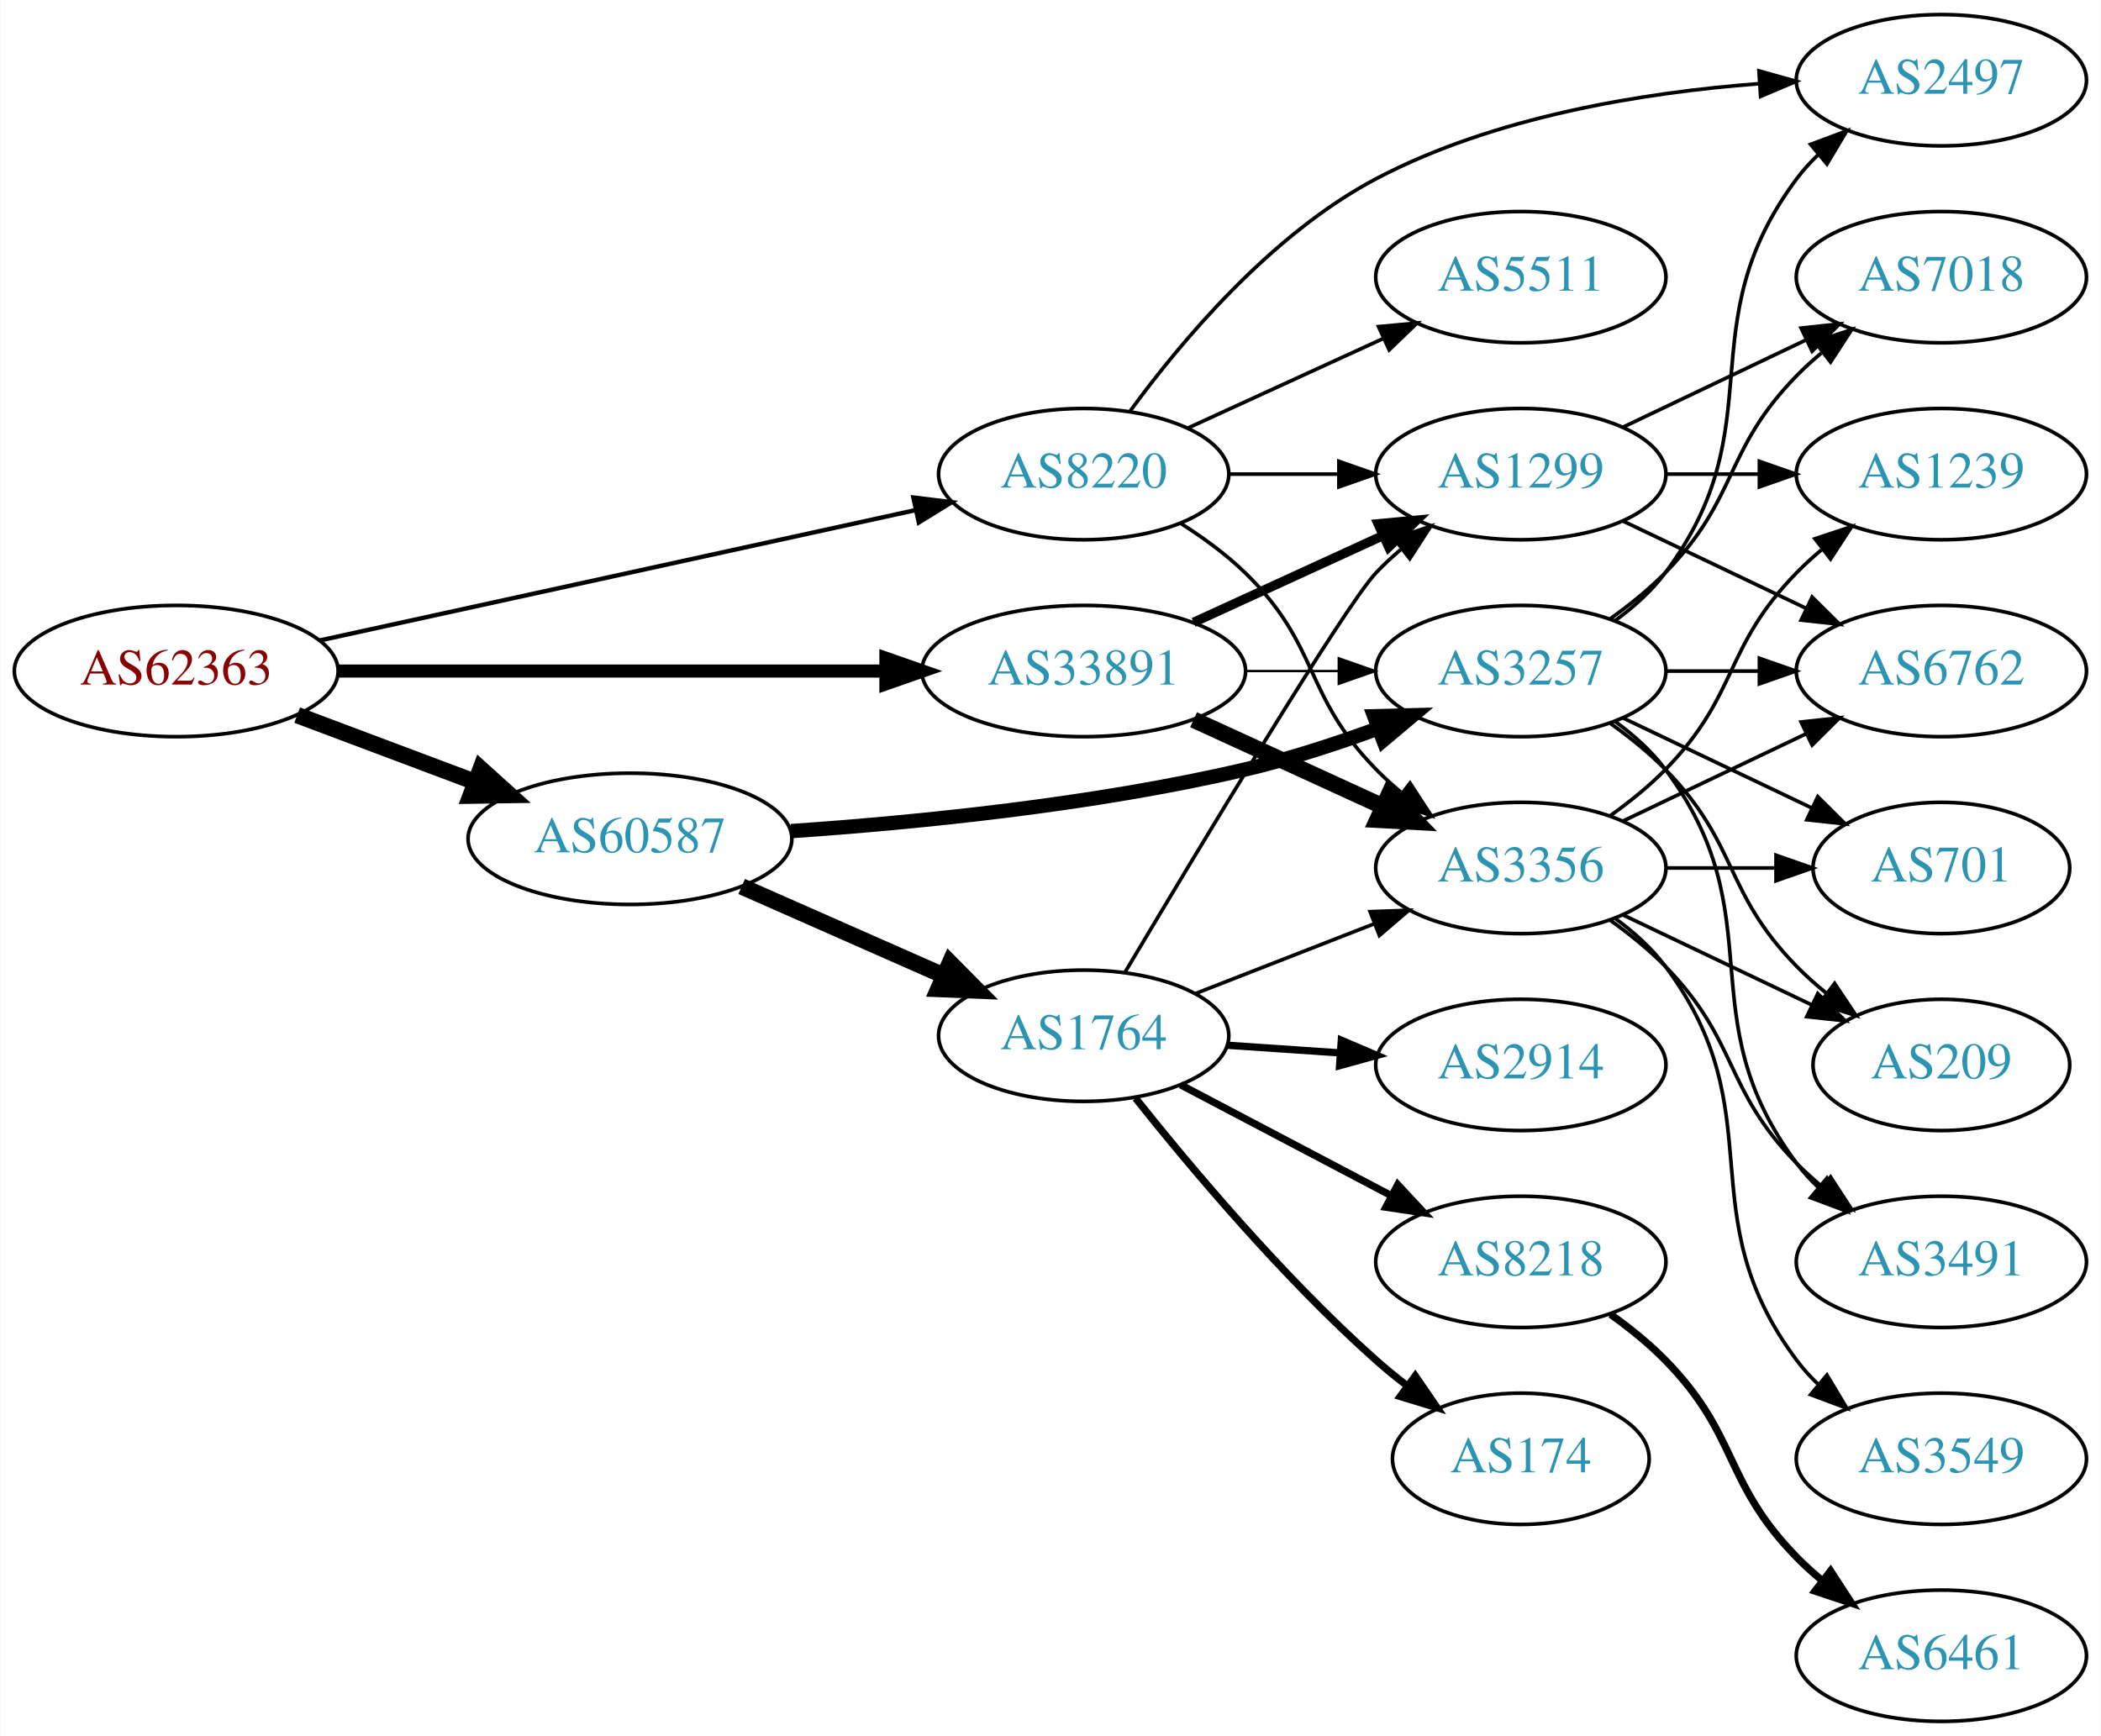
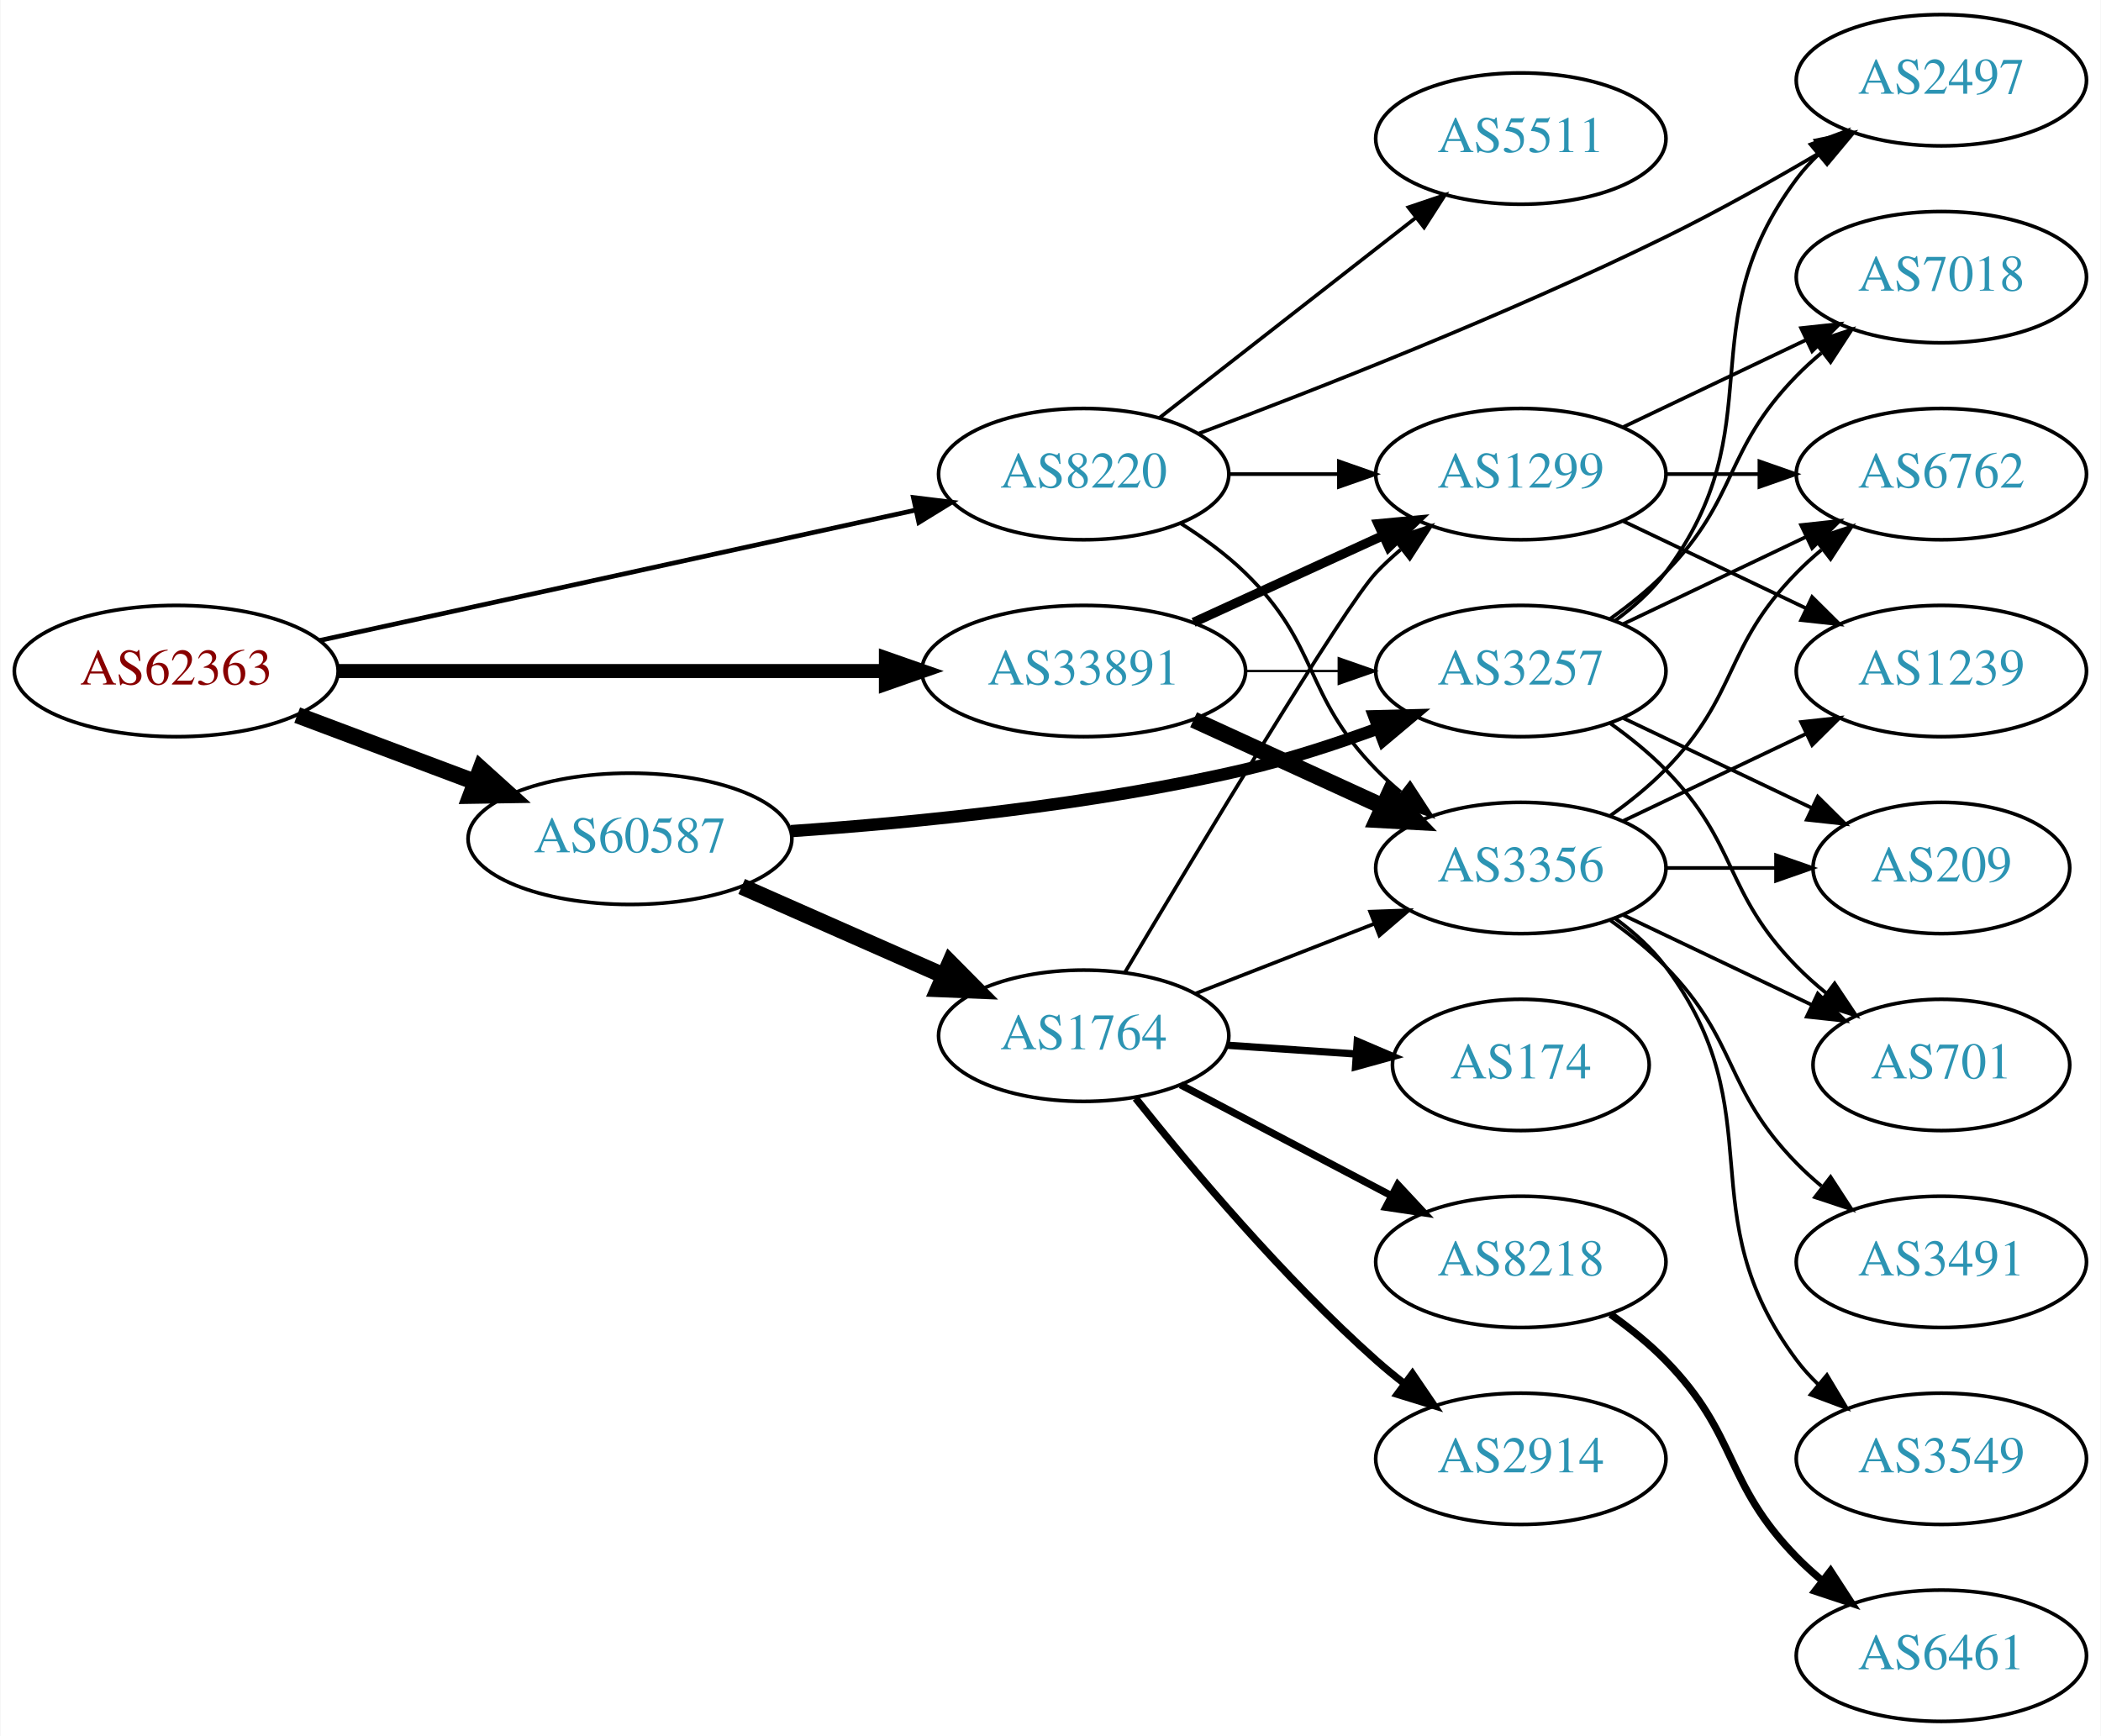
<svg xmlns="http://www.w3.org/2000/svg" xmlns:xlink="http://www.w3.org/1999/xlink" width="576pt" height="476pt" viewBox="0.00 0.00 575.76 476.00">
  <g id="graph0" class="graph" transform="scale(1 1) rotate(0) translate(4 472)">
    <polygon fill="white" stroke="none" points="-4,4 -4,-472 571.762,-472 571.762,4 -4,4" />
    <g id="node1" class="node">
      <g id="a_node1">
        <a xlink:href="/asn/62363" xlink:title="AS62363 ~ Ertl &amp; Gross OG [AT]">
          <ellipse fill="#ffffff" stroke="black" cx="44.196" cy="-288" rx="44.393" ry="18" />
          <text text-anchor="middle" x="44.196" y="-284.3" font-family="Times,serif" font-size="14.00" fill="#880000">AS62363</text>
        </a>
      </g>
    </g>
    <g id="node2" class="node">
      <g id="a_node2">
        <a xlink:href="/asn/8220" xlink:title="AS8220 ~ COLT [GB]">
          <ellipse fill="#ffffff" stroke="black" cx="292.98" cy="-342" rx="39.794" ry="18" />
          <text text-anchor="middle" x="292.98" y="-338.3" font-family="Times,serif" font-size="14.00" fill="#2c94b3">AS8220</text>
        </a>
      </g>
    </g>
    <g id="edge1" class="edge">
-       <path fill="none" stroke="black" stroke-width="1.2" d="M83.485,-296.378C127.631,-306.038 200.112,-321.898 246.931,-332.143" />
-       <polygon fill="black" stroke="black" stroke-width="1.2" points="246.284,-335.584 256.801,-334.302 247.781,-328.746 246.284,-335.584" />
+       <path fill="none" stroke="black" stroke-width="1.286" d="M83.485,-296.378C127.631,-306.038 200.112,-321.898 246.931,-332.143" />
+       <polygon fill="black" stroke="black" stroke-width="1.286" points="246.284,-335.584 256.801,-334.302 247.781,-328.746 246.284,-335.584" />
    </g>
    <g id="node3" class="node">
      <g id="a_node3">
        <a xlink:href="/asn/33891" xlink:title="AS33891 ~ CORE-BACKBONE GMBH GLOBAL NETWORK [DE]">
          <ellipse fill="#ffffff" stroke="black" cx="292.98" cy="-288" rx="44.393" ry="18" />
          <text text-anchor="middle" x="292.98" y="-284.3" font-family="Times,serif" font-size="14.00" fill="#2c94b3">AS33891</text>
        </a>
      </g>
    </g>
    <g id="edge2" class="edge">
-       <path fill="none" stroke="black" stroke-width="3.6" d="M88.465,-288C130.273,-288 193.702,-288 238.62,-288" />
-       <polygon fill="black" stroke="black" stroke-width="3.6" points="238.761,-291.5 248.761,-288 238.761,-284.5 238.761,-291.5" />
+       <path fill="none" stroke="black" stroke-width="3.857" d="M88.465,-288C130.273,-288 193.702,-288 238.62,-288" />
+       <polygon fill="black" stroke="black" stroke-width="3.857" points="238.761,-291.5 248.761,-288 238.761,-284.5 238.761,-291.5" />
    </g>
    <g id="node4" class="node">
      <g id="a_node4">
        <a xlink:href="/asn/60587" xlink:title="AS60587 ~ XINON GmbH [AT]">
          <ellipse fill="#ffffff" stroke="black" cx="168.588" cy="-242" rx="44.393" ry="18" />
          <text text-anchor="middle" x="168.588" y="-238.3" font-family="Times,serif" font-size="14.00" fill="#2c94b3">AS60587</text>
        </a>
      </g>
    </g>
    <g id="edge3" class="edge">
      <path fill="none" stroke="black" stroke-width="4.5" d="M77.353,-275.914C92.251,-270.315 110.138,-263.592 126.043,-257.614" />
      <polygon fill="black" stroke="black" stroke-width="4.5" points="127.67,-261.209 135.646,-254.005 124.9,-253.838 127.67,-261.209" />
    </g>
    <g id="node5" class="node">
      <g id="a_node5">
+         <a xlink:href="/asn/5511" xlink:title="AS5511 ~ Orange S.A. [FR]">
+           <ellipse fill="#ffffff" stroke="black" cx="412.823" cy="-434" rx="39.794" ry="18" />
+           <text text-anchor="middle" x="412.823" y="-430.3" font-family="Times,serif" font-size="14.00" fill="#2c94b3">AS5511</text>
+         </a>
+       </g>
+     </g>
+     <g id="edge4" class="edge">
+       <path fill="none" stroke="black" d="M313.705,-357.399C332.908,-372.391 362.279,-395.321 383.883,-412.188" />
+       <polygon fill="black" stroke="black" points="381.998,-415.156 392.034,-418.551 386.306,-409.638 381.998,-415.156" />
+     </g>
+     <g id="node6" class="node">
+       <g id="a_node6">
        <a xlink:href="/asn/2497" xlink:title="AS2497 ~ Internet Initiative Japan Inc. [JP]">
          <ellipse fill="#ffffff" stroke="black" cx="528.116" cy="-450" rx="39.794" ry="18" />
          <text text-anchor="middle" x="528.116" y="-446.3" font-family="Times,serif" font-size="14.00" fill="#2c94b3">AS2497</text>
        </a>
      </g>
    </g>
-     <g id="edge4" class="edge">
-       <path fill="none" stroke="black" d="M305.755,-359.35C319.57,-378.237 344.296,-407.775 373.176,-423 405.524,-440.052 446.475,-446.633 478.007,-449.042" />
-       <polygon fill="black" stroke="black" points="478.108,-452.556 488.313,-449.708 478.559,-445.571 478.108,-452.556" />
-     </g>
-     <g id="node6" class="node">
-       <g id="a_node6">
+     <g id="edge5" class="edge">
+       <path fill="none" stroke="black" d="M324.3,-353.052C356.593,-365.141 408.945,-385.657 452.469,-407 466.871,-414.062 482.308,-422.754 495.384,-430.471" />
+       <polygon fill="black" stroke="black" points="493.637,-433.505 504.018,-435.625 497.226,-427.494 493.637,-433.505" />
+     </g>
+     <g id="node7" class="node">
+       <g id="a_node7">
        <a xlink:href="/asn/1299" xlink:title="AS1299 ~ Telia Carrier [EU]">
          <ellipse fill="#ffffff" stroke="black" cx="412.823" cy="-342" rx="39.794" ry="18" />
          <text text-anchor="middle" x="412.823" y="-338.3" font-family="Times,serif" font-size="14.00" fill="#2c94b3">AS1299</text>
        </a>
      </g>
    </g>
-     <g id="edge5" class="edge">
+     <g id="edge6" class="edge">
      <path fill="none" stroke="black" d="M332.893,-342C342.446,-342 352.796,-342 362.759,-342" />
      <polygon fill="black" stroke="black" points="362.951,-345.5 372.951,-342 362.951,-338.5 362.951,-345.5" />
    </g>
-     <g id="node7" class="node">
-       <g id="a_node7">
+     <g id="node8" class="node">
+       <g id="a_node8">
        <a xlink:href="/asn/3356" xlink:title="AS3356 ~ Level 3 Parent, LLC [US]">
          <ellipse fill="#ffffff" stroke="black" cx="412.823" cy="-234" rx="39.794" ry="18" />
          <text text-anchor="middle" x="412.823" y="-230.3" font-family="Times,serif" font-size="14.00" fill="#2c94b3">AS3356</text>
        </a>
      </g>
    </g>
-     <g id="edge6" class="edge">
+     <g id="edge7" class="edge">
      <path fill="none" stroke="black" d="M319.509,-328.538C325.672,-324.638 331.974,-320.052 337.176,-315 357.87,-294.906 353.004,-281.617 373.176,-261 375.269,-258.861 377.553,-256.782 379.929,-254.79" />
      <polygon fill="black" stroke="black" points="382.448,-257.268 388.229,-248.389 378.173,-251.725 382.448,-257.268" />
-     </g>
-     <g id="node8" class="node">
-       <g id="a_node8">
-         <a xlink:href="/asn/5511" xlink:title="AS5511 ~ Orange S.A. [FR]">
-           <ellipse fill="#ffffff" stroke="black" cx="412.823" cy="-396" rx="39.794" ry="18" />
-           <text text-anchor="middle" x="412.823" y="-392.3" font-family="Times,serif" font-size="14.00" fill="#2c94b3">AS5511</text>
-         </a>
-       </g>
-     </g>
-     <g id="edge7" class="edge">
-       <path fill="none" stroke="black" d="M321.609,-354.661C337.566,-361.973 357.837,-371.261 375.119,-379.181" />
-       <polygon fill="black" stroke="black" points="373.818,-382.435 384.367,-383.419 376.734,-376.071 373.818,-382.435" />
    </g>
    <g id="edge9" class="edge">
      <path fill="none" stroke="black" stroke-width="2.571" d="M323.11,-301.348C338.721,-308.502 358.119,-317.391 374.791,-325.03" />
      <polygon fill="black" stroke="black" stroke-width="2.571" points="373.694,-328.378 384.243,-329.362 376.61,-322.014 373.694,-328.378" />
    </g>
    <g id="edge8" class="edge">
      <path fill="none" stroke="black" stroke-width="4.5" d="M323.11,-274.652C338.721,-267.498 358.119,-258.609 374.791,-250.97" />
      <polygon fill="black" stroke="black" stroke-width="4.5" points="376.792,-254.384 384.243,-246.638 373.512,-247.225 376.792,-254.384" />
    </g>
    <g id="node9" class="node">
      <g id="a_node9">
        <a xlink:href="/asn/3257" xlink:title="AS3257 ~ GTT [DE]">
          <ellipse fill="#ffffff" stroke="black" cx="412.823" cy="-288" rx="39.794" ry="18" />
          <text text-anchor="middle" x="412.823" y="-284.3" font-family="Times,serif" font-size="14.00" fill="#2c94b3">AS3257</text>
        </a>
      </g>
    </g>
    <g id="edge10" class="edge">
      <path fill="none" stroke="black" stroke-width="0.643" d="M337.191,-288C345.504,-288 354.267,-288 362.749,-288" />
      <polygon fill="black" stroke="black" stroke-width="0.643" points="362.908,-291.5 372.908,-288 362.908,-284.5 362.908,-291.5" />
    </g>
    <g id="edge21" class="edge">
-       <path fill="none" stroke="black" stroke-width="3.938" d="M212.767,-244.111C246.895,-246.445 295.551,-251.255 337.176,-261 349.337,-263.847 362.242,-268.062 373.841,-272.319" />
-       <polygon fill="black" stroke="black" stroke-width="3.938" points="372.64,-275.607 383.232,-275.877 375.12,-269.061 372.64,-275.607" />
+       <path fill="none" stroke="black" stroke-width="3.375" d="M212.767,-244.111C246.895,-246.445 295.551,-251.255 337.176,-261 349.337,-263.847 362.242,-268.062 373.841,-272.319" />
+       <polygon fill="black" stroke="black" stroke-width="3.375" points="372.64,-275.607 383.232,-275.877 375.12,-269.061 372.64,-275.607" />
    </g>
    <g id="node17" class="node">
      <g id="a_node17">
        <a xlink:href="/asn/1764" xlink:title="AS1764 ~ NEXTLAYER-AS [AT]">
          <ellipse fill="#ffffff" stroke="black" cx="292.98" cy="-188" rx="39.794" ry="18" />
          <text text-anchor="middle" x="292.98" y="-184.3" font-family="Times,serif" font-size="14.00" fill="#2c94b3">AS1764</text>
        </a>
      </g>
    </g>
    <g id="edge20" class="edge">
      <path fill="none" stroke="black" stroke-width="4.5" d="M199.216,-228.928C215.81,-221.607 236.67,-212.403 254.403,-204.579" />
      <polygon fill="black" stroke="black" stroke-width="4.5" points="256.327,-208.034 263.887,-200.395 253.148,-200.829 256.327,-208.034" />
    </g>
-     <g id="node10" class="node">
-       <g id="a_node10">
+     <g id="node12" class="node">
+       <g id="a_node12">
        <a xlink:href="/asn/6762" xlink:title="AS6762 ~ TELECOM ITALIA SPARKLE S.p.A. [IT]">
+           <ellipse fill="#ffffff" stroke="black" cx="528.116" cy="-342" rx="39.794" ry="18" />
+           <text text-anchor="middle" x="528.116" y="-338.3" font-family="Times,serif" font-size="14.00" fill="#2c94b3">AS6762</text>
+         </a>
+       </g>
+     </g>
+     <g id="edge18" class="edge">
+       <path fill="none" stroke="black" d="M452.495,-342C460.698,-342 469.462,-342 477.994,-342" />
+       <polygon fill="black" stroke="black" points="478.233,-345.5 488.233,-342 478.233,-338.5 478.233,-345.5" />
+     </g>
+     <g id="node14" class="node">
+       <g id="a_node14">
+         <a xlink:href="/asn/1239" xlink:title="AS1239 ~ Sprint [US]">
          <ellipse fill="#ffffff" stroke="black" cx="528.116" cy="-288" rx="39.794" ry="18" />
-           <text text-anchor="middle" x="528.116" y="-284.3" font-family="Times,serif" font-size="14.00" fill="#2c94b3">AS6762</text>
-         </a>
-       </g>
-     </g>
-     <g id="edge18" class="edge">
+           <text text-anchor="middle" x="528.116" y="-284.3" font-family="Times,serif" font-size="14.00" fill="#2c94b3">AS1239</text>
+         </a>
+       </g>
+     </g>
+     <g id="edge19" class="edge">
      <path fill="none" stroke="black" d="M440.959,-329.066C455.953,-321.919 474.774,-312.948 490.998,-305.215" />
      <polygon fill="black" stroke="black" points="492.68,-308.291 500.201,-300.829 489.668,-301.972 492.68,-308.291" />
-     </g>
-     <g id="node12" class="node">
-       <g id="a_node12">
-         <a xlink:href="/asn/1239" xlink:title="AS1239 ~ Sprint [US]">
-           <ellipse fill="#ffffff" stroke="black" cx="528.116" cy="-342" rx="39.794" ry="18" />
-           <text text-anchor="middle" x="528.116" y="-338.3" font-family="Times,serif" font-size="14.00" fill="#2c94b3">AS1239</text>
-         </a>
-       </g>
-     </g>
-     <g id="edge17" class="edge">
-       <path fill="none" stroke="black" d="M452.495,-342C460.698,-342 469.462,-342 477.994,-342" />
-       <polygon fill="black" stroke="black" points="478.233,-345.5 488.233,-342 478.233,-338.5 478.233,-345.5" />
    </g>
    <g id="node16" class="node">
      <g id="a_node16">
        <a xlink:href="/asn/7018" xlink:title="AS7018 ~ AT&amp;T Services, Inc. [US]">
          <ellipse fill="#ffffff" stroke="black" cx="528.116" cy="-396" rx="39.794" ry="18" />
          <text text-anchor="middle" x="528.116" y="-392.3" font-family="Times,serif" font-size="14.00" fill="#2c94b3">AS7018</text>
        </a>
      </g>
    </g>
-     <g id="edge19" class="edge">
+     <g id="edge17" class="edge">
      <path fill="none" stroke="black" d="M440.959,-354.934C455.953,-362.081 474.774,-371.052 490.998,-378.785" />
      <polygon fill="black" stroke="black" points="489.668,-382.028 500.201,-383.171 492.68,-375.709 489.668,-382.028" />
    </g>
+     <g id="node10" class="node">
+       <g id="a_node10">
+         <a xlink:href="/asn/701" xlink:title="AS701 ~ UUNET [US]">
+           <ellipse fill="#ffffff" stroke="black" cx="528.116" cy="-180" rx="35.194" ry="18" />
+           <text text-anchor="middle" x="528.116" y="-176.3" font-family="Times,serif" font-size="14.00" fill="#2c94b3">AS701</text>
+         </a>
+       </g>
+     </g>
    <g id="edge11" class="edge">
-       <path fill="none" stroke="black" d="M440.959,-246.934C455.953,-254.081 474.774,-263.052 490.998,-270.785" />
-       <polygon fill="black" stroke="black" points="489.668,-274.028 500.201,-275.171 492.68,-267.709 489.668,-274.028" />
+       <path fill="none" stroke="black" d="M440.959,-221.066C456.391,-213.71 475.877,-204.423 492.412,-196.541" />
+       <polygon fill="black" stroke="black" points="494.232,-199.551 501.754,-192.089 491.221,-193.232 494.232,-199.551" />
    </g>
    <g id="node11" class="node">
      <g id="a_node11">
-         <a xlink:href="/asn/701" xlink:title="AS701 ~ UUNET [US]">
+         <a xlink:href="/asn/209" xlink:title="AS209 ~ CenturyLink Communications, LLC [US]">
          <ellipse fill="#ffffff" stroke="black" cx="528.116" cy="-234" rx="35.194" ry="18" />
-           <text text-anchor="middle" x="528.116" y="-230.3" font-family="Times,serif" font-size="14.00" fill="#2c94b3">AS701</text>
+           <text text-anchor="middle" x="528.116" y="-230.3" font-family="Times,serif" font-size="14.00" fill="#2c94b3">AS209</text>
        </a>
      </g>
    </g>
    <g id="edge12" class="edge">
      <path fill="none" stroke="black" d="M452.495,-234C462.201,-234 472.691,-234 482.654,-234" />
      <polygon fill="black" stroke="black" points="482.79,-237.5 492.79,-234 482.79,-230.5 482.79,-237.5" />
    </g>
    <g id="edge13" class="edge">
      <path fill="none" stroke="black" d="M437.417,-248.389C442.673,-252.148 448.005,-256.437 452.469,-261 472.642,-281.617 468.297,-294.383 488.469,-315 490.562,-317.139 492.846,-319.218 495.222,-321.21" />
      <polygon fill="black" stroke="black" points="493.466,-324.275 503.522,-327.611 497.741,-318.732 493.466,-324.275" />
    </g>
    <g id="node13" class="node">
      <g id="a_node13">
        <a xlink:href="/asn/3549" xlink:title="AS3549 ~ Level 3 Parent, LLC [US]">
          <ellipse fill="#ffffff" stroke="black" cx="528.116" cy="-72" rx="39.794" ry="18" />
          <text text-anchor="middle" x="528.116" y="-68.3" font-family="Times,serif" font-size="14.00" fill="#2c94b3">AS3549</text>
        </a>
      </g>
    </g>
    <g id="edge14" class="edge">
      <path fill="none" stroke="black" d="M438.754,-220.118C443.83,-216.389 448.748,-211.984 452.469,-207 482.741,-166.458 458.198,-139.542 488.469,-99 490.214,-96.664 492.221,-94.455 494.385,-92.383" />
      <polygon fill="black" stroke="black" points="496.744,-94.973 502.185,-85.882 492.262,-89.595 496.744,-94.973" />
    </g>
-     <g id="node14" class="node">
-       <g id="a_node14">
-         <a xlink:href="/asn/209" xlink:title="AS209 ~ CenturyLink Communications, LLC [US]">
-           <ellipse fill="#ffffff" stroke="black" cx="528.116" cy="-180" rx="35.194" ry="18" />
-           <text text-anchor="middle" x="528.116" y="-176.3" font-family="Times,serif" font-size="14.00" fill="#2c94b3">AS209</text>
-         </a>
-       </g>
-     </g>
    <g id="edge15" class="edge">
-       <path fill="none" stroke="black" d="M440.959,-221.066C456.391,-213.71 475.877,-204.423 492.412,-196.541" />
-       <polygon fill="black" stroke="black" points="494.232,-199.551 501.754,-192.089 491.221,-193.232 494.232,-199.551" />
+       <path fill="none" stroke="black" d="M440.959,-246.934C455.953,-254.081 474.774,-263.052 490.998,-270.785" />
+       <polygon fill="black" stroke="black" points="489.668,-274.028 500.201,-275.171 492.68,-267.709 489.668,-274.028" />
    </g>
    <g id="node15" class="node">
      <g id="a_node15">
        <a xlink:href="/asn/3491" xlink:title="AS3491 ~ PCCW Global, Inc. [US]">
          <ellipse fill="#ffffff" stroke="black" cx="528.116" cy="-126" rx="39.794" ry="18" />
          <text text-anchor="middle" x="528.116" y="-122.3" font-family="Times,serif" font-size="14.00" fill="#2c94b3">AS3491</text>
        </a>
      </g>
    </g>
    <g id="edge16" class="edge">
      <path fill="none" stroke="black" d="M437.417,-219.611C442.673,-215.852 448.005,-211.563 452.469,-207 472.642,-186.383 468.297,-173.617 488.469,-153 490.562,-150.861 492.846,-148.782 495.222,-146.79" />
      <polygon fill="black" stroke="black" points="497.741,-149.268 503.522,-140.389 493.466,-143.725 497.741,-149.268" />
    </g>
-     <g id="edge28" class="edge">
+     <g id="edge30" class="edge">
      <path fill="none" stroke="black" d="M438.754,-301.882C443.83,-305.611 448.748,-310.016 452.469,-315 482.741,-355.542 458.198,-382.458 488.469,-423 490.214,-425.336 492.221,-427.545 494.385,-429.617" />
      <polygon fill="black" stroke="black" points="492.262,-432.405 502.185,-436.118 496.744,-427.027 492.262,-432.405" />
    </g>
-     <g id="edge30" class="edge">
-       <path fill="none" stroke="black" d="M452.495,-288C460.698,-288 469.462,-288 477.994,-288" />
-       <polygon fill="black" stroke="black" points="478.233,-291.5 488.233,-288 478.233,-284.5 478.233,-291.5" />
-     </g>
    <g id="edge32" class="edge">
+       <path fill="none" stroke="black" d="M437.417,-273.611C442.673,-269.852 448.005,-265.563 452.469,-261 472.642,-240.383 468.297,-227.617 488.469,-207 490.949,-204.466 493.695,-202.017 496.548,-199.696" />
+       <polygon fill="black" stroke="black" points="498.85,-202.343 504.733,-193.532 494.639,-196.752 498.85,-202.343" />
+     </g>
+     <g id="edge29" class="edge">
      <path fill="none" stroke="black" d="M440.959,-275.066C456.391,-267.71 475.877,-258.423 492.412,-250.541" />
      <polygon fill="black" stroke="black" points="494.232,-253.551 501.754,-246.089 491.221,-247.232 494.232,-253.551" />
    </g>
-     <g id="edge33" class="edge">
-       <path fill="none" stroke="black" d="M437.417,-273.611C442.673,-269.852 448.005,-265.563 452.469,-261 472.642,-240.383 468.297,-227.617 488.469,-207 490.949,-204.466 493.695,-202.017 496.548,-199.696" />
-       <polygon fill="black" stroke="black" points="498.85,-202.343 504.733,-193.532 494.639,-196.752 498.85,-202.343" />
-     </g>
-     <g id="edge29" class="edge">
-       <path fill="none" stroke="black" d="M438.754,-274.118C443.83,-270.389 448.748,-265.984 452.469,-261 482.741,-220.458 458.198,-193.542 488.469,-153 490.214,-150.664 492.221,-148.455 494.385,-146.383" />
-       <polygon fill="black" stroke="black" points="496.744,-148.973 502.185,-139.882 492.262,-143.595 496.744,-148.973" />
-     </g>
    <g id="edge31" class="edge">
+       <path fill="none" stroke="black" d="M440.959,-300.934C455.953,-308.081 474.774,-317.052 490.998,-324.785" />
+       <polygon fill="black" stroke="black" points="489.668,-328.028 500.201,-329.171 492.68,-321.709 489.668,-328.028" />
+     </g>
+     <g id="edge28" class="edge">
      <path fill="none" stroke="black" d="M437.417,-302.389C442.673,-306.148 448.005,-310.437 452.469,-315 472.642,-335.617 468.297,-348.383 488.469,-369 490.562,-371.139 492.846,-373.218 495.222,-375.21" />
      <polygon fill="black" stroke="black" points="493.466,-378.275 503.522,-381.611 497.741,-372.732 493.466,-378.275" />
    </g>
-     <g id="edge26" class="edge">
+     <g id="edge25" class="edge">
      <path fill="none" stroke="black" d="M304.29,-205.383C323.705,-237.99 364.523,-305.883 373.176,-315 375.237,-317.171 377.496,-319.272 379.857,-321.279" />
      <polygon fill="black" stroke="black" points="378.084,-324.334 388.128,-327.708 382.38,-318.808 378.084,-324.334" />
    </g>
-     <g id="edge25" class="edge">
+     <g id="edge26" class="edge">
      <path fill="none" stroke="black" d="M323.717,-199.608C338.511,-205.382 356.588,-212.439 372.51,-218.654" />
      <polygon fill="black" stroke="black" points="371.508,-222.02 382.096,-222.396 374.053,-215.499 371.508,-222.02" />
    </g>
    <g id="node18" class="node">
      <g id="a_node18">
-         <a xlink:href="/asn/2914" xlink:title="AS2914 ~ NTT America, Inc. [US]">
-           <ellipse fill="#ffffff" stroke="black" cx="412.823" cy="-180" rx="39.794" ry="18" />
-           <text text-anchor="middle" x="412.823" y="-176.3" font-family="Times,serif" font-size="14.00" fill="#2c94b3">AS2914</text>
+         <a xlink:href="/asn/174" xlink:title="AS174 ~ Cogent Communications [US]">
+           <ellipse fill="#ffffff" stroke="black" cx="412.823" cy="-180" rx="35.194" ry="18" />
+           <text text-anchor="middle" x="412.823" y="-176.3" font-family="Times,serif" font-size="14.00" fill="#2c94b3">AS174</text>
        </a>
      </g>
    </g>
    <g id="edge22" class="edge">
-       <path fill="none" stroke="black" stroke-width="2" d="M332.24,-185.403C342.12,-184.732 352.886,-184.001 363.216,-183.3" />
-       <polygon fill="black" stroke="black" stroke-width="2" points="363.612,-186.781 373.352,-182.612 363.137,-179.797 363.612,-186.781" />
+       <path fill="none" stroke="black" stroke-width="2" d="M332.24,-185.403C343.572,-184.633 356.071,-183.785 367.739,-182.993" />
+       <polygon fill="black" stroke="black" stroke-width="2" points="367.989,-186.484 377.729,-182.315 367.515,-179.5 367.989,-186.484" />
    </g>
    <g id="node19" class="node">
      <g id="a_node19">
        <a xlink:href="/asn/8218" xlink:title="AS8218 ~ legacy Neotelecoms [FR]">
          <ellipse fill="#ffffff" stroke="black" cx="412.823" cy="-126" rx="39.794" ry="18" />
          <text text-anchor="middle" x="412.823" y="-122.3" font-family="Times,serif" font-size="14.00" fill="#2c94b3">AS8218</text>
        </a>
      </g>
    </g>
    <g id="edge23" class="edge">
      <path fill="none" stroke="black" stroke-width="2" d="M319.55,-174.547C336.46,-165.65 358.833,-153.879 377.314,-144.156" />
      <polygon fill="black" stroke="black" stroke-width="2" points="379.083,-147.18 386.303,-139.427 375.823,-140.986 379.083,-147.18" />
    </g>
    <g id="node20" class="node">
      <g id="a_node20">
-         <a xlink:href="/asn/174" xlink:title="AS174 ~ Cogent Communications [US]">
-           <ellipse fill="#ffffff" stroke="black" cx="412.823" cy="-72" rx="35.194" ry="18" />
-           <text text-anchor="middle" x="412.823" y="-68.3" font-family="Times,serif" font-size="14.00" fill="#2c94b3">AS174</text>
+         <a xlink:href="/asn/2914" xlink:title="AS2914 ~ NTT America, Inc. [US]">
+           <ellipse fill="#ffffff" stroke="black" cx="412.823" cy="-72" rx="39.794" ry="18" />
+           <text text-anchor="middle" x="412.823" y="-68.3" font-family="Times,serif" font-size="14.00" fill="#2c94b3">AS2914</text>
        </a>
      </g>
    </g>
    <g id="edge24" class="edge">
-       <path fill="none" stroke="black" stroke-width="2" d="M307.219,-170.853C322.144,-152.093 347.671,-121.675 373.176,-99 375.826,-96.645 378.685,-94.313 381.607,-92.066" />
-       <polygon fill="black" stroke="black" stroke-width="2" points="383.888,-94.733 389.887,-86.001 379.751,-89.086 383.888,-94.733" />
+       <path fill="none" stroke="black" stroke-width="2" d="M307.219,-170.853C322.144,-152.093 347.671,-121.675 373.176,-99 375.623,-96.825 378.249,-94.67 380.938,-92.583" />
+       <polygon fill="black" stroke="black" stroke-width="2" points="383.115,-95.326 389.079,-86.569 378.956,-89.695 383.115,-95.326" />
    </g>
    <g id="node21" class="node">
      <g id="a_node21">
        <a xlink:href="/asn/6461" xlink:title="AS6461 ~ Zayo Bandwidth [US]">
          <ellipse fill="#ffffff" stroke="black" cx="528.116" cy="-18" rx="39.794" ry="18" />
          <text text-anchor="middle" x="528.116" y="-14.3" font-family="Times,serif" font-size="14.00" fill="#2c94b3">AS6461</text>
        </a>
      </g>
    </g>
    <g id="edge27" class="edge">
      <path fill="none" stroke="black" stroke-width="2" d="M437.417,-111.611C442.673,-107.852 448.005,-103.563 452.469,-99 472.642,-78.383 468.297,-65.617 488.469,-45 490.562,-42.861 492.846,-40.782 495.222,-38.79" />
      <polygon fill="black" stroke="black" stroke-width="2" points="497.741,-41.268 503.522,-32.389 493.466,-35.725 497.741,-41.268" />
    </g>
  </g>
</svg>
